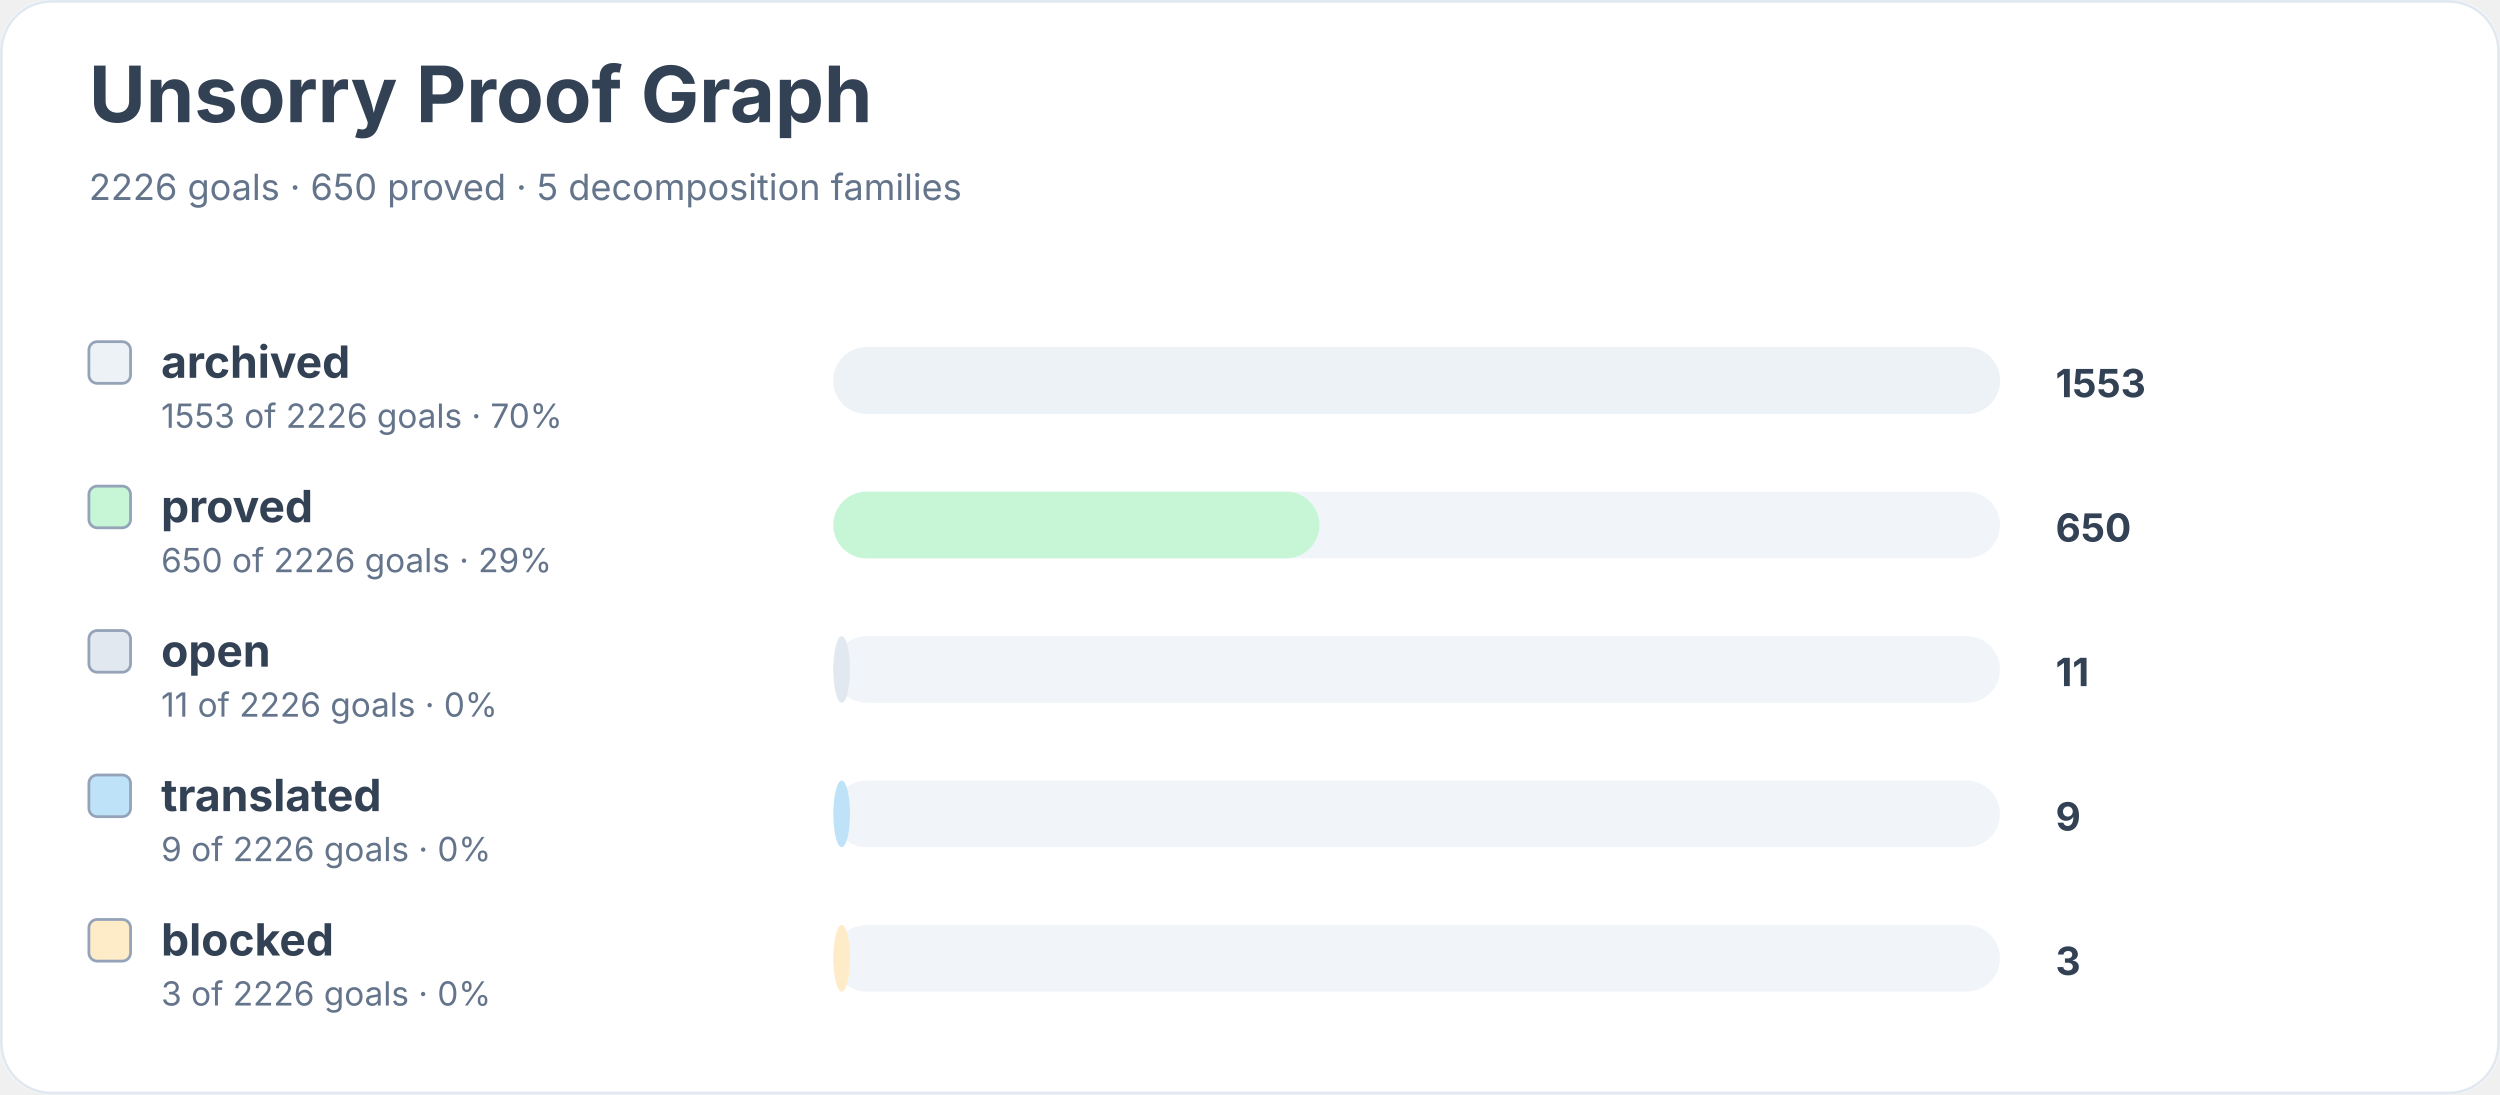
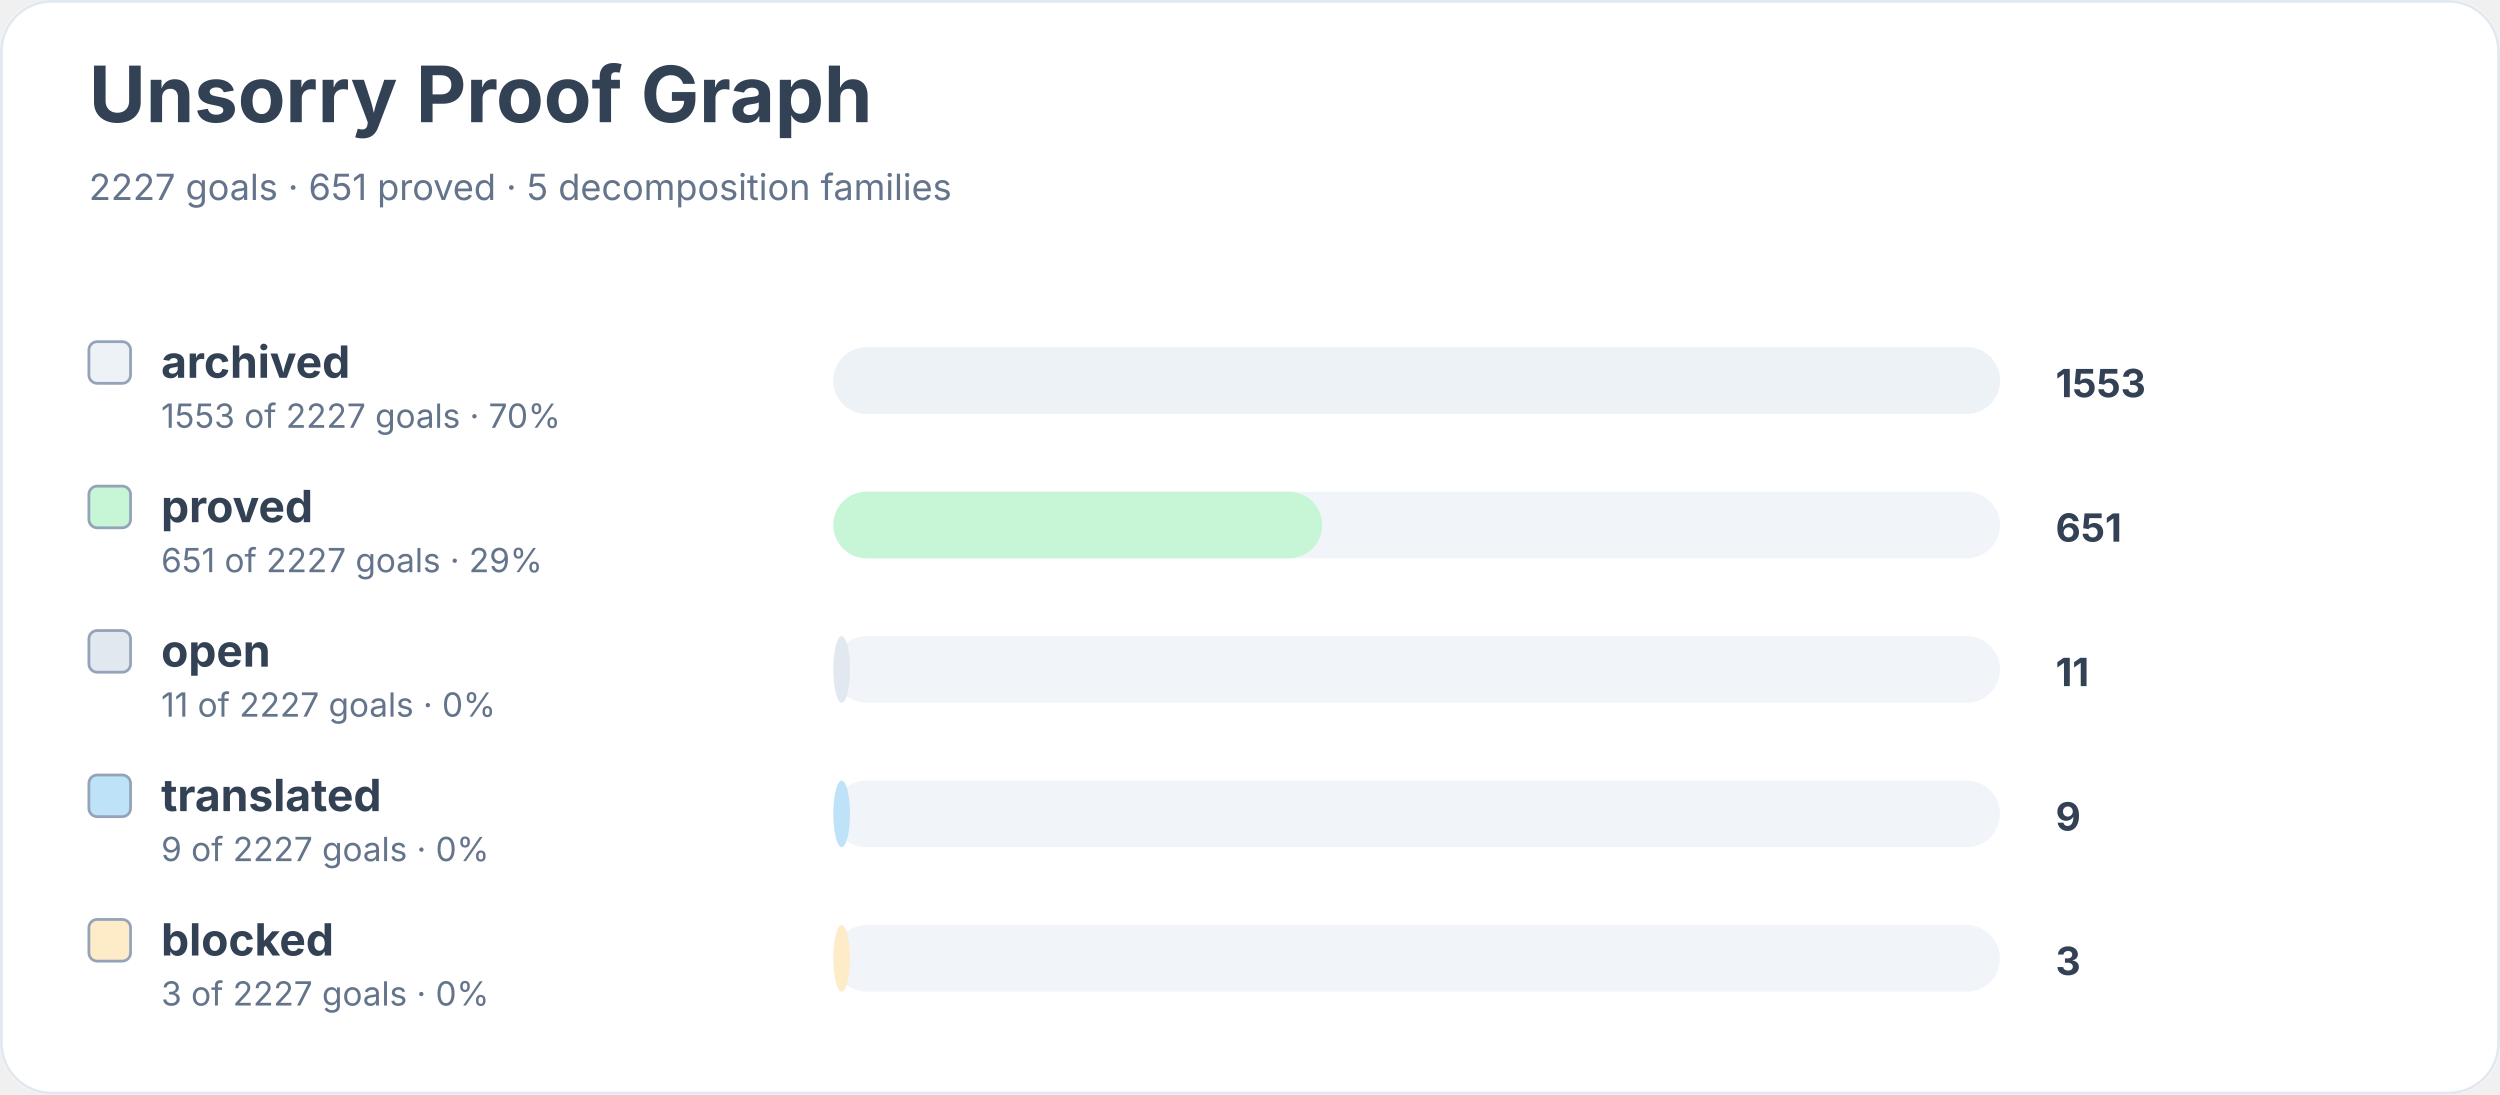
<svg xmlns="http://www.w3.org/2000/svg" width="900" height="394" viewBox="0 0 900 394" role="img" aria-labelledby="title desc">
  <rect width="900" height="100%" rx="18" fill="#ffffff" />
  <rect x="0.5" y="0.5" width="899" height="393" rx="18" fill="none" stroke="#e2e8f0" />
  <text x="32" y="44" font-family="Inter, system-ui, sans-serif" font-size="28" font-weight="700" fill="#334155">Unsorry Proof Graph</text>
-   <text x="32" y="72" font-family="Inter, system-ui, sans-serif" font-size="13" fill="#64748b">2226 goals · 650 proved · 5 decomposition families</text>
+   <text x="32" y="72" font-family="Inter, system-ui, sans-serif" font-size="13" fill="#64748b">2227 goals · 651 proved · 5 decomposition families</text>
  <rect x="32" y="123" width="15" height="15" rx="3" fill="#edf2f7" stroke="#94a3b8" />
  <text x="58" y="136" font-family="Inter, system-ui, sans-serif" font-size="16" font-weight="650" fill="#334155">archived</text>
-   <text x="58" y="154" font-family="Inter, system-ui, sans-serif" font-size="12" fill="#64748b">1553 of 2226 goals · 70%</text>
+   <text x="58" y="154" font-family="Inter, system-ui, sans-serif" font-size="12" fill="#64748b">1553 of 2227 goals · 70%</text>
  <rect x="300" y="125" width="420" height="24" rx="12" fill="#f1f5f9" />
  <rect x="300" y="125" width="420" height="24" rx="12" fill="#edf2f7" />
  <text x="740" y="143" font-family="Inter, system-ui, sans-serif" font-size="14" font-weight="700" fill="#334155">1553</text>
  <rect x="32" y="175" width="15" height="15" rx="3" fill="#c6f6d5" stroke="#94a3b8" />
  <text x="58" y="188" font-family="Inter, system-ui, sans-serif" font-size="16" font-weight="650" fill="#334155">proved</text>
-   <text x="58" y="206" font-family="Inter, system-ui, sans-serif" font-size="12" fill="#64748b">650 of 2226 goals · 29%</text>
+   <text x="58" y="206" font-family="Inter, system-ui, sans-serif" font-size="12" fill="#64748b">651 of 2227 goals · 29%</text>
  <rect x="300" y="177" width="420" height="24" rx="12" fill="#f1f5f9" />
-   <rect x="300" y="177" width="175" height="24" rx="12" fill="#c6f6d5" />
-   <text x="740" y="195" font-family="Inter, system-ui, sans-serif" font-size="14" font-weight="700" fill="#334155">650</text>
+   <rect x="300" y="177" width="176" height="24" rx="12" fill="#c6f6d5" />
+   <text x="740" y="195" font-family="Inter, system-ui, sans-serif" font-size="14" font-weight="700" fill="#334155">651</text>
  <rect x="32" y="227" width="15" height="15" rx="3" fill="#e2e8f0" stroke="#94a3b8" />
  <text x="58" y="240" font-family="Inter, system-ui, sans-serif" font-size="16" font-weight="650" fill="#334155">open</text>
-   <text x="58" y="258" font-family="Inter, system-ui, sans-serif" font-size="12" fill="#64748b">11 of 2226 goals · 0%</text>
+   <text x="58" y="258" font-family="Inter, system-ui, sans-serif" font-size="12" fill="#64748b">11 of 2227 goals · 0%</text>
  <rect x="300" y="229" width="420" height="24" rx="12" fill="#f1f5f9" />
  <rect x="300" y="229" width="6" height="24" rx="12" fill="#e2e8f0" />
  <text x="740" y="247" font-family="Inter, system-ui, sans-serif" font-size="14" font-weight="700" fill="#334155">11</text>
  <rect x="32" y="279" width="15" height="15" rx="3" fill="#bee3f8" stroke="#94a3b8" />
  <text x="58" y="292" font-family="Inter, system-ui, sans-serif" font-size="16" font-weight="650" fill="#334155">translated</text>
-   <text x="58" y="310" font-family="Inter, system-ui, sans-serif" font-size="12" fill="#64748b">9 of 2226 goals · 0%</text>
+   <text x="58" y="310" font-family="Inter, system-ui, sans-serif" font-size="12" fill="#64748b">9 of 2227 goals · 0%</text>
  <rect x="300" y="281" width="420" height="24" rx="12" fill="#f1f5f9" />
  <rect x="300" y="281" width="6" height="24" rx="12" fill="#bee3f8" />
  <text x="740" y="299" font-family="Inter, system-ui, sans-serif" font-size="14" font-weight="700" fill="#334155">9</text>
  <rect x="32" y="331" width="15" height="15" rx="3" fill="#feebc8" stroke="#94a3b8" />
  <text x="58" y="344" font-family="Inter, system-ui, sans-serif" font-size="16" font-weight="650" fill="#334155">blocked</text>
-   <text x="58" y="362" font-family="Inter, system-ui, sans-serif" font-size="12" fill="#64748b">3 of 2226 goals · 0%</text>
+   <text x="58" y="362" font-family="Inter, system-ui, sans-serif" font-size="12" fill="#64748b">3 of 2227 goals · 0%</text>
  <rect x="300" y="333" width="420" height="24" rx="12" fill="#f1f5f9" />
  <rect x="300" y="333" width="6" height="24" rx="12" fill="#feebc8" />
  <text x="740" y="351" font-family="Inter, system-ui, sans-serif" font-size="14" font-weight="700" fill="#334155">3</text>
</svg>
